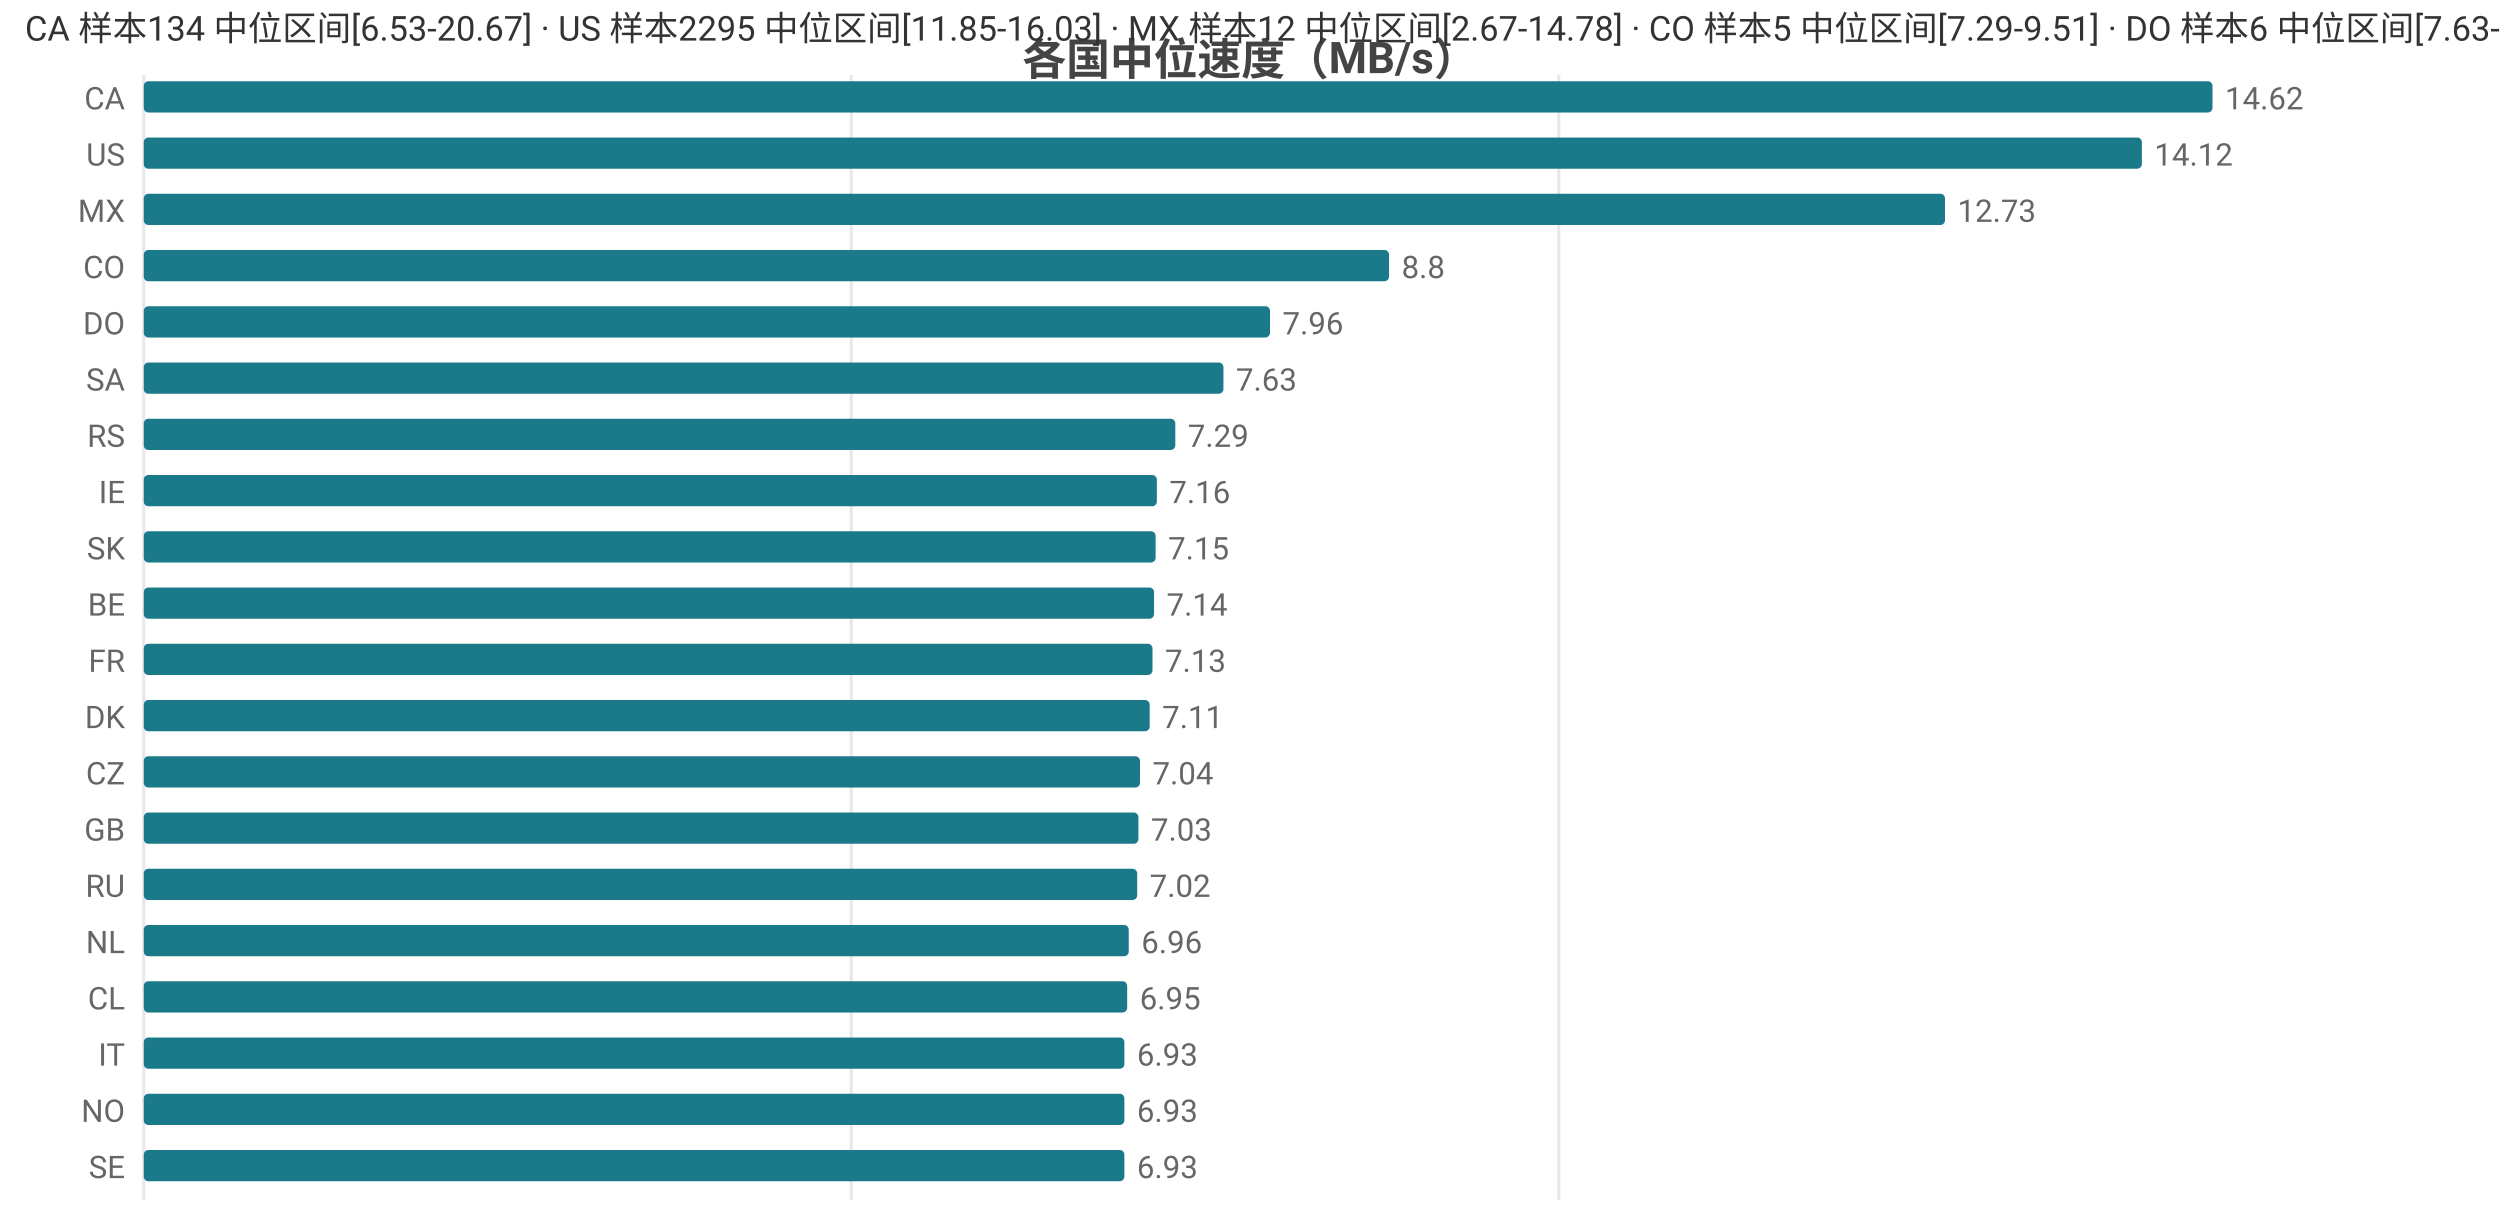
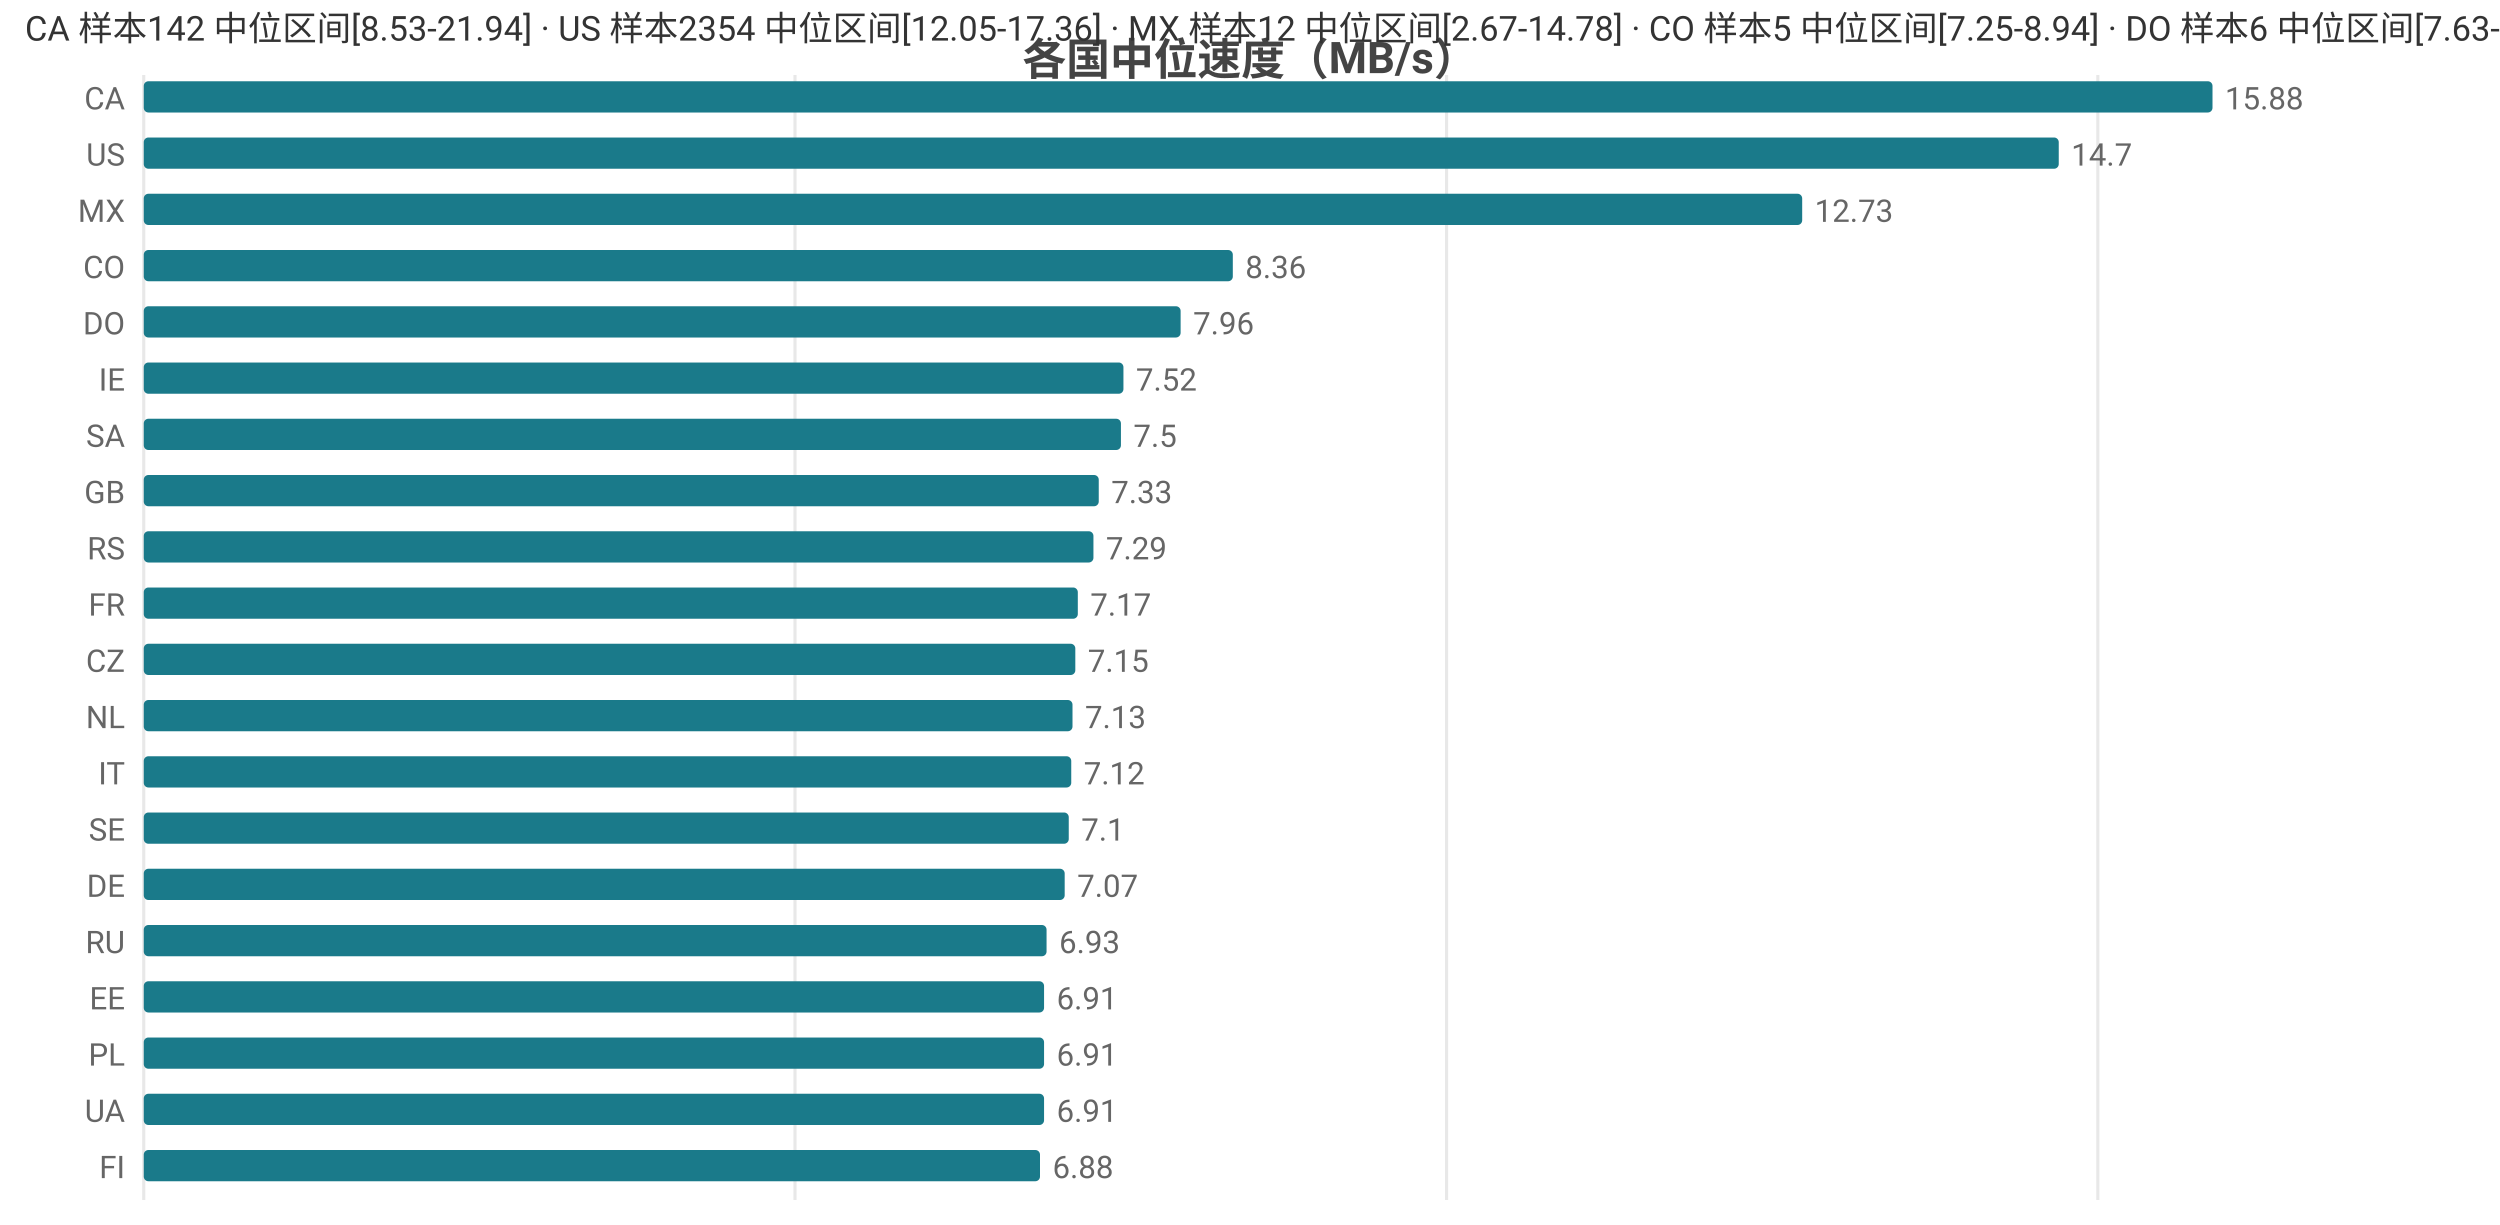
<svg xmlns="http://www.w3.org/2000/svg" width="800" height="392" viewBox="0 0 800 392">
  <rect width="800" height="392" fill="#ffffff" />
  <style>text{font-family:system-ui,-apple-system,'Segoe UI',Roboto,'PingFang SC','Microsoft YaHei','Noto Sans CJK SC',sans-serif}.g{stroke:#e8e8e8;stroke-width:1}.a{stroke:#999;stroke-width:1}.t{font-size:10px;fill:#666}.m{font-size:10px;text-anchor:middle;fill:#666}.e{font-size:10px;text-anchor:end;fill:#666}.l{font-size:11px;fill:#333}.tt{font-size:14px;font-weight:600;text-anchor:middle;fill:#444}.em{font-size:13px;text-anchor:middle;fill:#999}</style>
  <text class="tt" x="400.0" y="24">各国中位速度（MB/s）</text>
  <line class="g" x1="46" y1="24" x2="46" y2="384" />
-   <line class="g" x1="272.4" y1="24" x2="272.4" y2="384" />
-   <line class="g" x1="498.8" y1="24" x2="498.8" y2="384" />
+   <line class="g" x1="254.4" y1="24" x2="254.4" y2="384" />
+   <line class="g" x1="462.9" y1="24" x2="462.9" y2="384" />
+   <line class="g" x1="671.3" y1="24" x2="671.3" y2="384" />
  <text class="e" x="40" y="35">CA</text>
  <rect x="46" y="26" width="662" height="10" fill="#1a7a8a" rx="1.5" />
-   <text class="t" x="712" y="35">14.62</text>
+   <text class="t" x="712" y="35">15.88</text>
  <text class="e" x="40" y="53">US</text>
-   <rect x="46" y="44" width="639.4" height="10" fill="#1a7a8a" rx="1.5" />
-   <text class="t" x="689.4" y="53">14.12</text>
+   <rect x="46" y="44" width="612.8" height="10" fill="#1a7a8a" rx="1.5" />
+   <text class="t" x="662.8" y="53">14.7</text>
  <text class="e" x="40" y="71">MX</text>
-   <rect x="46" y="62" width="576.4" height="10" fill="#1a7a8a" rx="1.5" />
-   <text class="t" x="626.4" y="71">12.73</text>
+   <rect x="46" y="62" width="530.7" height="10" fill="#1a7a8a" rx="1.5" />
+   <text class="t" x="580.7" y="71">12.73</text>
  <text class="e" x="40" y="89">CO</text>
-   <rect x="46" y="80" width="398.5" height="10" fill="#1a7a8a" rx="1.5" />
-   <text class="t" x="448.5" y="89">8.8</text>
+   <rect x="46" y="80" width="348.5" height="10" fill="#1a7a8a" rx="1.5" />
+   <text class="t" x="398.5" y="89">8.36</text>
  <text class="e" x="40" y="107">DO</text>
-   <rect x="46" y="98" width="360.4" height="10" fill="#1a7a8a" rx="1.5" />
-   <text class="t" x="410.4" y="107">7.96</text>
-   <text class="e" x="40" y="125">SA</text>
-   <rect x="46" y="116" width="345.5" height="10" fill="#1a7a8a" rx="1.5" />
-   <text class="t" x="395.5" y="125">7.63</text>
-   <text class="e" x="40" y="143">RS</text>
-   <rect x="46" y="134" width="330.1" height="10" fill="#1a7a8a" rx="1.5" />
-   <text class="t" x="380.1" y="143">7.29</text>
-   <text class="e" x="40" y="161">IE</text>
-   <rect x="46" y="152" width="324.2" height="10" fill="#1a7a8a" rx="1.5" />
-   <text class="t" x="374.2" y="161">7.16</text>
-   <text class="e" x="40" y="179">SK</text>
-   <rect x="46" y="170" width="323.8" height="10" fill="#1a7a8a" rx="1.5" />
-   <text class="t" x="373.8" y="179">7.15</text>
-   <text class="e" x="40" y="197">BE</text>
-   <rect x="46" y="188" width="323.3" height="10" fill="#1a7a8a" rx="1.5" />
-   <text class="t" x="373.3" y="197">7.14</text>
-   <text class="e" x="40" y="215">FR</text>
-   <rect x="46" y="206" width="322.8" height="10" fill="#1a7a8a" rx="1.5" />
-   <text class="t" x="372.8" y="215">7.13</text>
-   <text class="e" x="40" y="233">DK</text>
-   <rect x="46" y="224" width="321.9" height="10" fill="#1a7a8a" rx="1.5" />
-   <text class="t" x="371.9" y="233">7.11</text>
-   <text class="e" x="40" y="251">CZ</text>
-   <rect x="46" y="242" width="318.8" height="10" fill="#1a7a8a" rx="1.5" />
-   <text class="t" x="368.8" y="251">7.04</text>
-   <text class="e" x="40" y="269">GB</text>
-   <rect x="46" y="260" width="318.3" height="10" fill="#1a7a8a" rx="1.5" />
-   <text class="t" x="368.3" y="269">7.03</text>
-   <text class="e" x="40" y="287">RU</text>
-   <rect x="46" y="278" width="317.9" height="10" fill="#1a7a8a" rx="1.5" />
-   <text class="t" x="367.9" y="287">7.02</text>
-   <text class="e" x="40" y="305">NL</text>
-   <rect x="46" y="296" width="315.2" height="10" fill="#1a7a8a" rx="1.5" />
-   <text class="t" x="365.2" y="305">6.96</text>
-   <text class="e" x="40" y="323">CL</text>
-   <rect x="46" y="314" width="314.7" height="10" fill="#1a7a8a" rx="1.5" />
-   <text class="t" x="364.7" y="323">6.95</text>
-   <text class="e" x="40" y="341">IT</text>
-   <rect x="46" y="332" width="313.8" height="10" fill="#1a7a8a" rx="1.5" />
-   <text class="t" x="363.8" y="341">6.93</text>
-   <text class="e" x="40" y="359">NO</text>
-   <rect x="46" y="350" width="313.8" height="10" fill="#1a7a8a" rx="1.5" />
-   <text class="t" x="363.8" y="359">6.93</text>
-   <text class="e" x="40" y="377">SE</text>
-   <rect x="46" y="368" width="313.8" height="10" fill="#1a7a8a" rx="1.5" />
-   <text class="t" x="363.8" y="377">6.93</text>
-   <text class="l" x="8" y="13">CA 样本134 中位区间[6.53-20.67] · US 样本2295 中位区间[11.85-16.03] · MX 样本12 中位区间[2.67-14.78] · CO 样本5 中位区间[7.29-9.51] · DO 样本6 中位区间[7.63-8.72]</text>
+   <rect x="46" y="98" width="331.8" height="10" fill="#1a7a8a" rx="1.5" />
+   <text class="t" x="381.8" y="107">7.96</text>
+   <text class="e" x="40" y="125">IE</text>
+   <rect x="46" y="116" width="313.5" height="10" fill="#1a7a8a" rx="1.5" />
+   <text class="t" x="363.5" y="125">7.52</text>
+   <text class="e" x="40" y="143">SA</text>
+   <rect x="46" y="134" width="312.7" height="10" fill="#1a7a8a" rx="1.5" />
+   <text class="t" x="362.7" y="143">7.5</text>
+   <text class="e" x="40" y="161">GB</text>
+   <rect x="46" y="152" width="305.6" height="10" fill="#1a7a8a" rx="1.5" />
+   <text class="t" x="355.6" y="161">7.33</text>
+   <text class="e" x="40" y="179">RS</text>
+   <rect x="46" y="170" width="303.9" height="10" fill="#1a7a8a" rx="1.5" />
+   <text class="t" x="353.9" y="179">7.29</text>
+   <text class="e" x="40" y="197">FR</text>
+   <rect x="46" y="188" width="298.9" height="10" fill="#1a7a8a" rx="1.5" />
+   <text class="t" x="348.9" y="197">7.17</text>
+   <text class="e" x="40" y="215">CZ</text>
+   <rect x="46" y="206" width="298.1" height="10" fill="#1a7a8a" rx="1.5" />
+   <text class="t" x="348.1" y="215">7.15</text>
+   <text class="e" x="40" y="233">NL</text>
+   <rect x="46" y="224" width="297.2" height="10" fill="#1a7a8a" rx="1.5" />
+   <text class="t" x="347.2" y="233">7.13</text>
+   <text class="e" x="40" y="251">IT</text>
+   <rect x="46" y="242" width="296.8" height="10" fill="#1a7a8a" rx="1.5" />
+   <text class="t" x="346.8" y="251">7.12</text>
+   <text class="e" x="40" y="269">SE</text>
+   <rect x="46" y="260" width="296.0" height="10" fill="#1a7a8a" rx="1.5" />
+   <text class="t" x="346.0" y="269">7.1</text>
+   <text class="e" x="40" y="287">DE</text>
+   <rect x="46" y="278" width="294.7" height="10" fill="#1a7a8a" rx="1.5" />
+   <text class="t" x="344.7" y="287">7.07</text>
+   <text class="e" x="40" y="305">RU</text>
+   <rect x="46" y="296" width="288.9" height="10" fill="#1a7a8a" rx="1.5" />
+   <text class="t" x="338.9" y="305">6.93</text>
+   <text class="e" x="40" y="323">EE</text>
+   <rect x="46" y="314" width="288.1" height="10" fill="#1a7a8a" rx="1.5" />
+   <text class="t" x="338.1" y="323">6.91</text>
+   <text class="e" x="40" y="341">PL</text>
+   <rect x="46" y="332" width="288.1" height="10" fill="#1a7a8a" rx="1.5" />
+   <text class="t" x="338.1" y="341">6.91</text>
+   <text class="e" x="40" y="359">UA</text>
+   <rect x="46" y="350" width="288.1" height="10" fill="#1a7a8a" rx="1.5" />
+   <text class="t" x="338.1" y="359">6.91</text>
+   <text class="e" x="40" y="377">FI</text>
+   <rect x="46" y="368" width="286.8" height="10" fill="#1a7a8a" rx="1.5" />
+   <text class="t" x="336.8" y="377">6.88</text>
+   <text class="l" x="8" y="13">CA 样本142 中位区间[8.53-21.94] · US 样本2354 中位区间[12.05-17.36] · MX 样本12 中位区间[2.67-14.78] · CO 样本5 中位区间[7.25-8.94] · DO 样本6 中位区间[7.63-8.72]</text>
</svg>
